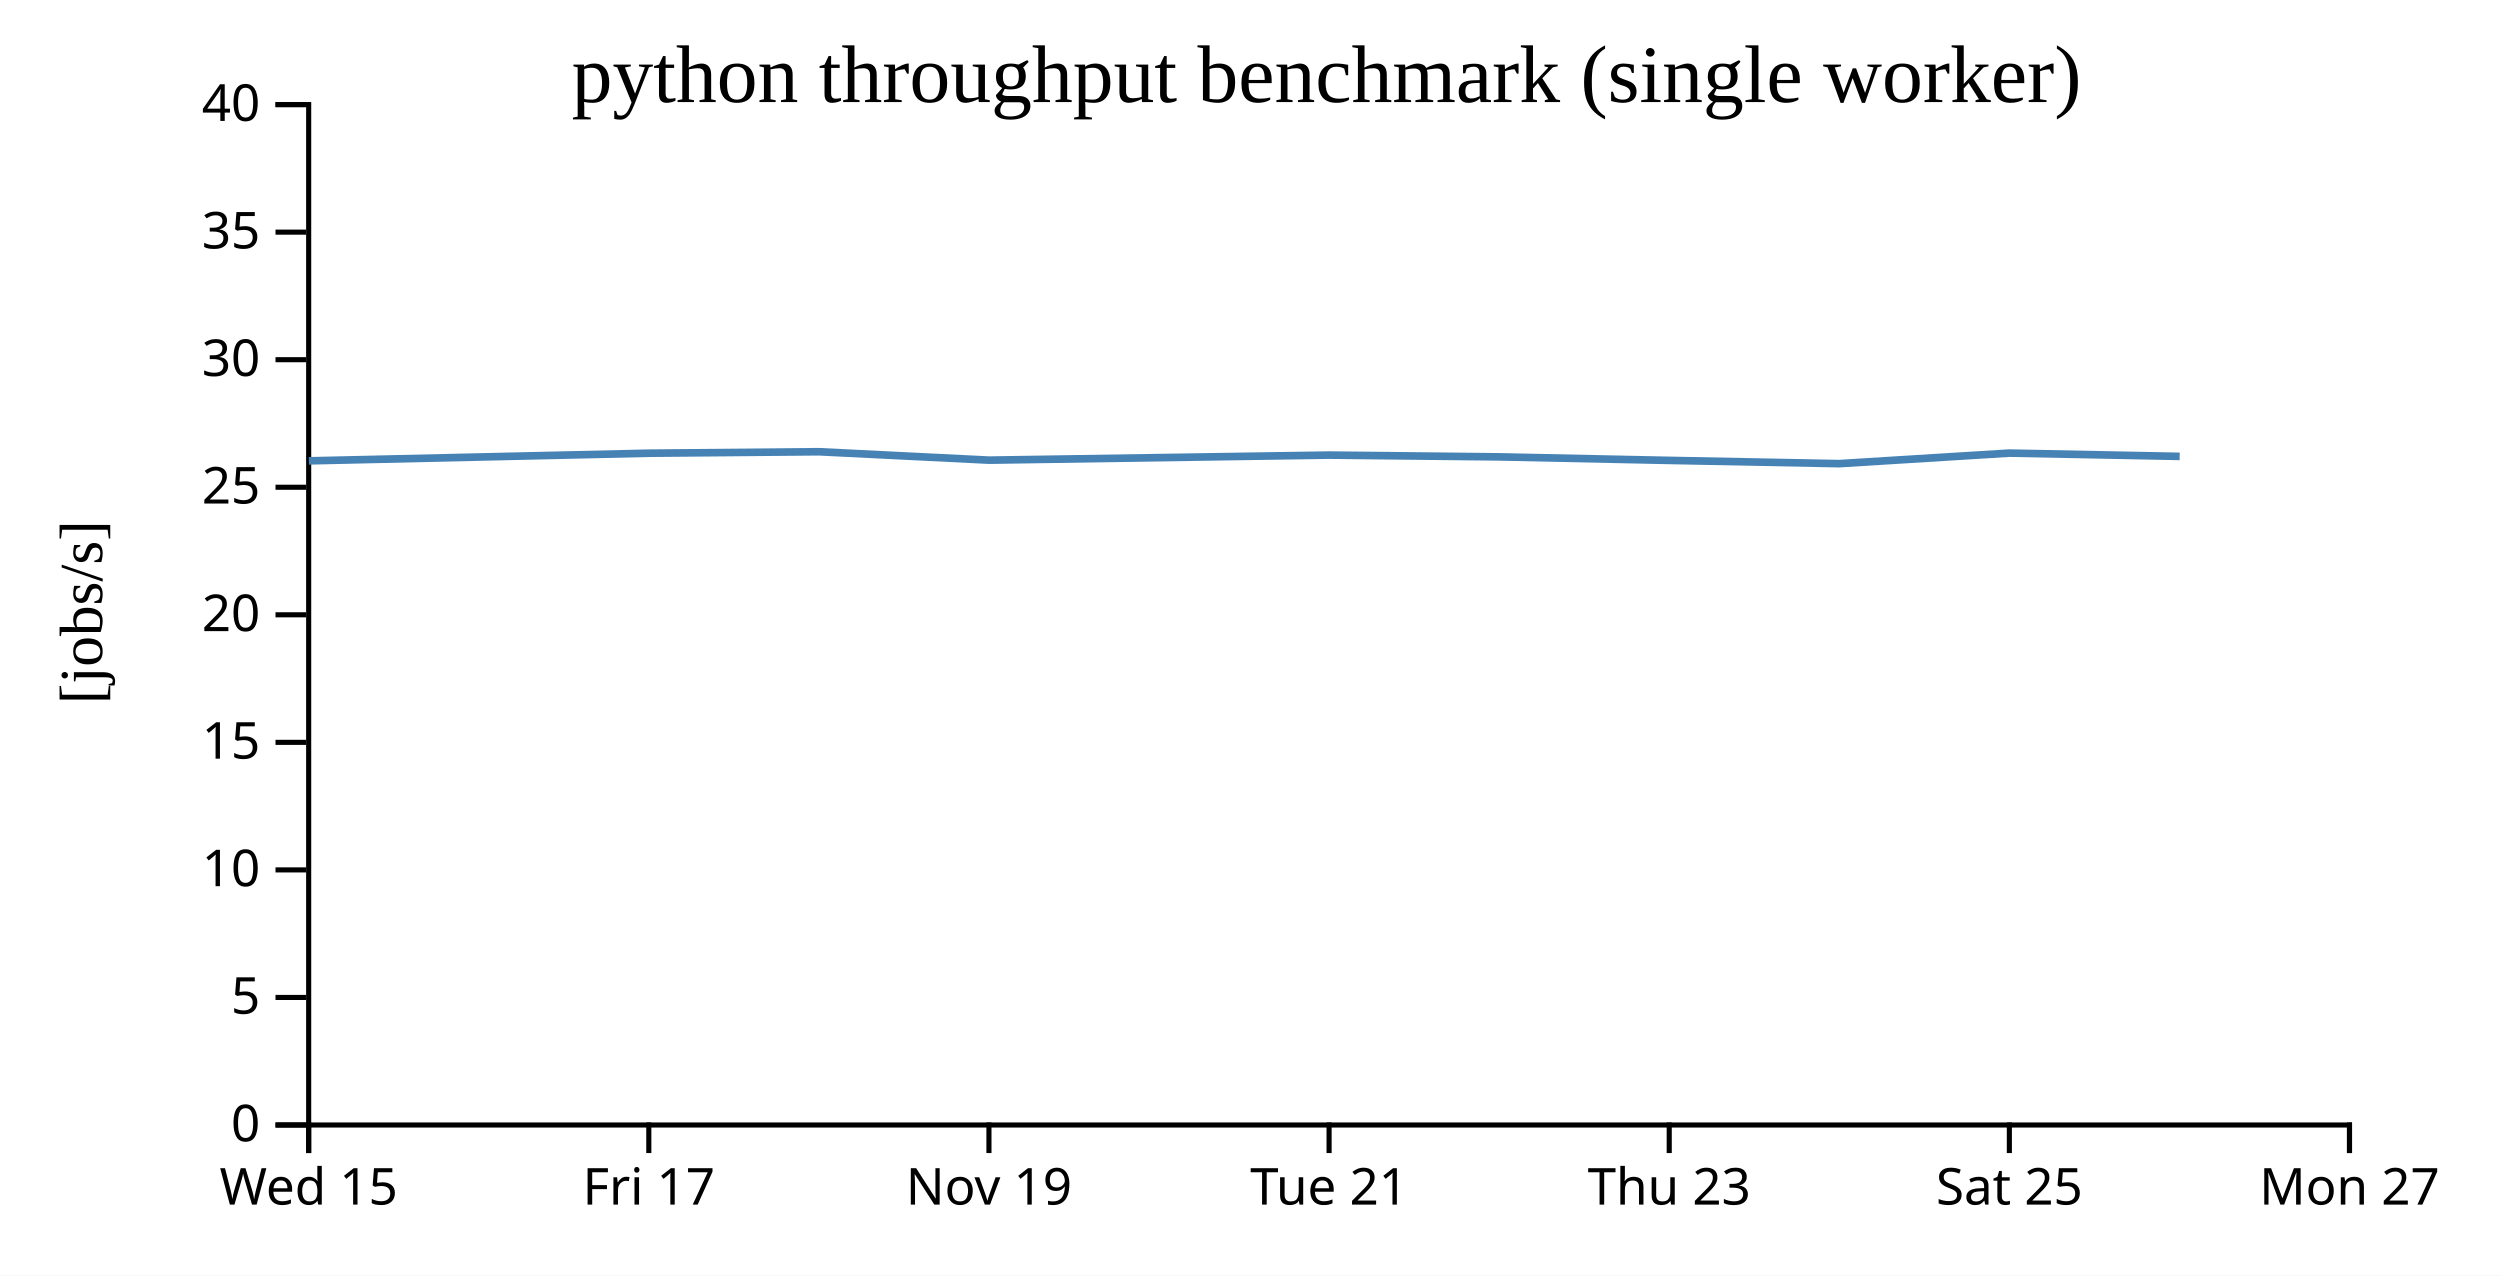
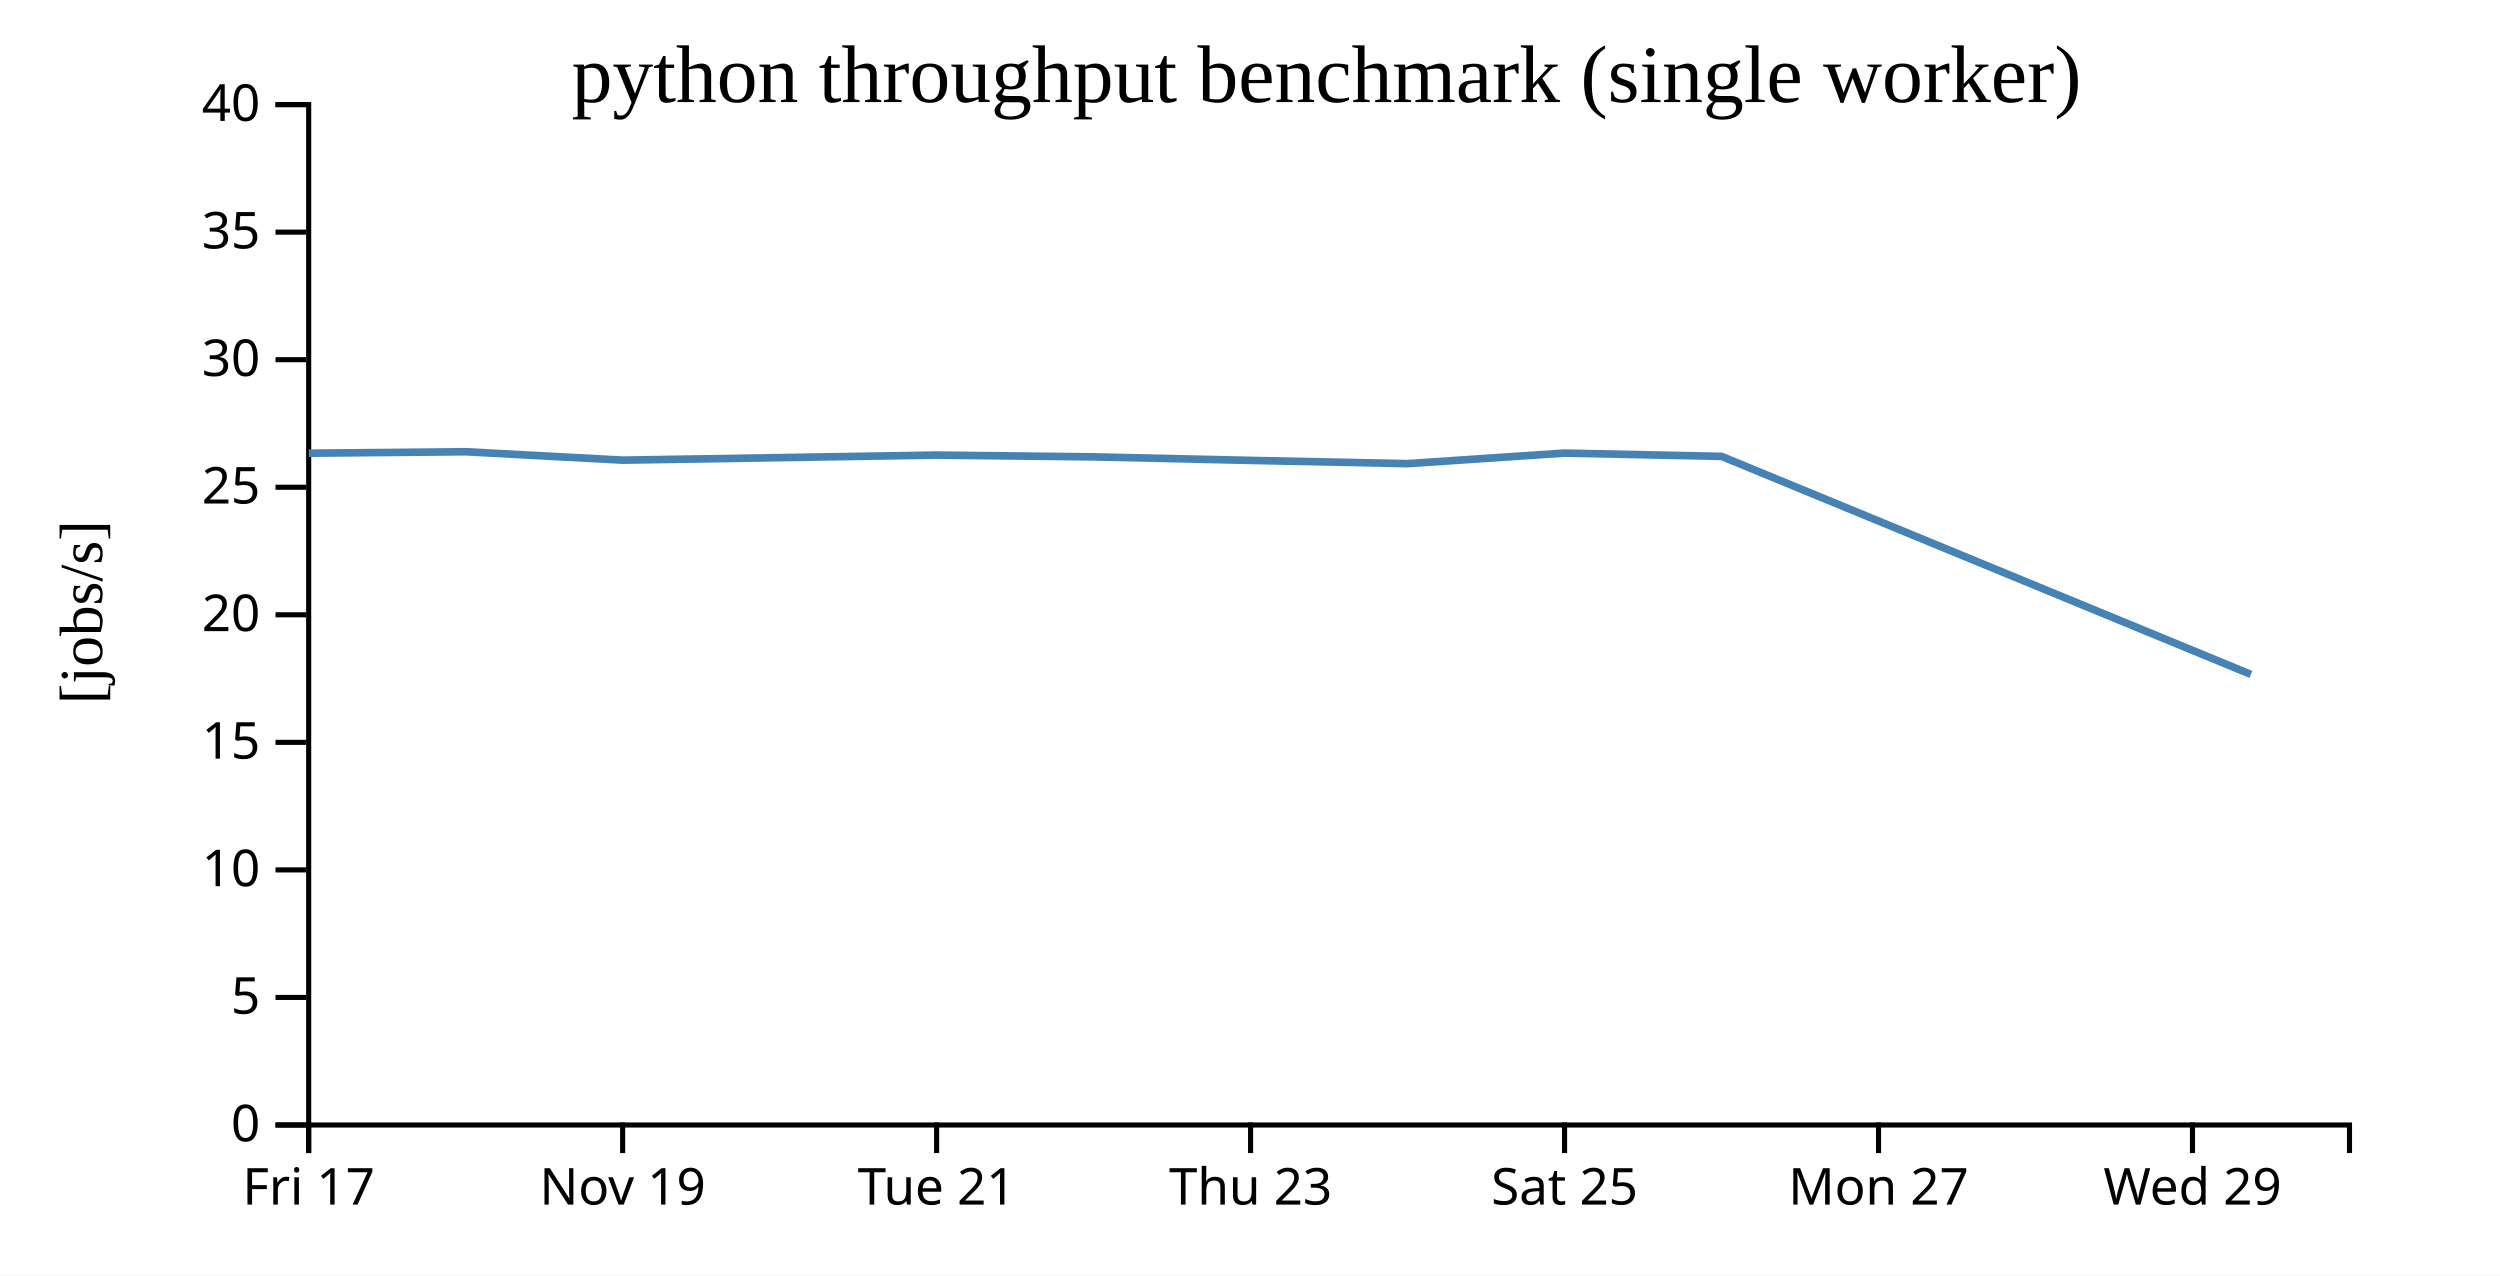
<svg xmlns="http://www.w3.org/2000/svg" width="490" height="250">
  <rect width="100%" height="100%" fill="white" />
  <g transform="translate(60,20)">
    <g transform="translate(0,200)" fill="none" font-size="10" font-family="sans-serif" text-anchor="middle">
      <path class="domain" stroke="currentColor" d="M0.5,6V0.5H400.5V6" />
      <g class="tick" opacity="1" transform="translate(0.5,0)">
        <line stroke="currentColor" y2="6" />
-         <text fill="currentColor" y="9" dy="0.71em">Wed 15</text>
-       </g>
-       <g class="tick" opacity="1" transform="translate(67.16667,0)">
-         <line stroke="currentColor" y2="6" />
        <text fill="currentColor" y="9" dy="0.71em">Fri 17</text>
      </g>
-       <g class="tick" opacity="1" transform="translate(133.8333,0)">
+       <g class="tick" opacity="1" transform="translate(62.03846,0)">
        <line stroke="currentColor" y2="6" />
        <text fill="currentColor" y="9" dy="0.71em">Nov 19</text>
      </g>
-       <g class="tick" opacity="1" transform="translate(200.5,0)">
+       <g class="tick" opacity="1" transform="translate(123.5769,0)">
        <line stroke="currentColor" y2="6" />
        <text fill="currentColor" y="9" dy="0.71em">Tue 21</text>
      </g>
-       <g class="tick" opacity="1" transform="translate(267.1667,0)">
+       <g class="tick" opacity="1" transform="translate(185.1154,0)">
        <line stroke="currentColor" y2="6" />
        <text fill="currentColor" y="9" dy="0.71em">Thu 23</text>
      </g>
-       <g class="tick" opacity="1" transform="translate(333.8333,0)">
+       <g class="tick" opacity="1" transform="translate(246.6538,0)">
        <line stroke="currentColor" y2="6" />
        <text fill="currentColor" y="9" dy="0.71em">Sat 25</text>
      </g>
-       <g class="tick" opacity="1" transform="translate(400.5,0)">
+       <g class="tick" opacity="1" transform="translate(308.1923,0)">
        <line stroke="currentColor" y2="6" />
        <text fill="currentColor" y="9" dy="0.71em">Mon 27</text>
+       </g>
+       <g class="tick" opacity="1" transform="translate(369.7308,0)">
+         <line stroke="currentColor" y2="6" />
+         <text fill="currentColor" y="9" dy="0.71em">Wed 29</text>
      </g>
    </g>
    <g fill="none" font-size="10" font-family="sans-serif" text-anchor="end">
      <path class="domain" stroke="currentColor" d="M-6,200.5H0.5V0.5H-6" />
      <g class="tick" opacity="1" transform="translate(0,200.5)">
        <line stroke="currentColor" x2="-6" />
        <text fill="currentColor" x="-9" dy="0.32em">0</text>
      </g>
      <g class="tick" opacity="1" transform="translate(0,175.5)">
        <line stroke="currentColor" x2="-6" />
        <text fill="currentColor" x="-9" dy="0.32em">5</text>
      </g>
      <g class="tick" opacity="1" transform="translate(0,150.5)">
        <line stroke="currentColor" x2="-6" />
        <text fill="currentColor" x="-9" dy="0.32em">10</text>
      </g>
      <g class="tick" opacity="1" transform="translate(0,125.5)">
        <line stroke="currentColor" x2="-6" />
        <text fill="currentColor" x="-9" dy="0.32em">15</text>
      </g>
      <g class="tick" opacity="1" transform="translate(0,100.5)">
        <line stroke="currentColor" x2="-6" />
        <text fill="currentColor" x="-9" dy="0.32em">20</text>
      </g>
      <g class="tick" opacity="1" transform="translate(0,75.5)">
        <line stroke="currentColor" x2="-6" />
        <text fill="currentColor" x="-9" dy="0.32em">25</text>
      </g>
      <g class="tick" opacity="1" transform="translate(0,50.5)">
        <line stroke="currentColor" x2="-6" />
        <text fill="currentColor" x="-9" dy="0.32em">30</text>
      </g>
      <g class="tick" opacity="1" transform="translate(0,25.5)">
        <line stroke="currentColor" x2="-6" />
        <text fill="currentColor" x="-9" dy="0.32em">35</text>
      </g>
      <g class="tick" opacity="1" transform="translate(0,0.5)">
        <line stroke="currentColor" x2="-6" />
        <text fill="currentColor" x="-9" dy="0.32em">40</text>
      </g>
    </g>
    <text text-anchor="middle" style="font-size: 12px" transform="rotate(-90)" y="-40" x="-100">[jobs/s]</text>
    <text text-anchor="middle" style="font-size: 16px" y="0" x="200">python throughput benchmark (single worker)</text>
-     <path fill="none" stroke="steelblue" stroke-width="1.5" d="M0.531,70.325L67.217,68.828L100.504,68.539L133.885,70.191L200.535,69.199L233.864,69.547L267.179,70.238L300.497,70.874L333.824,68.808L367.217,69.452" />
+     <path fill="none" stroke="steelblue" stroke-width="1.5" d="M0.508,68.828L31.234,68.539L62.048,70.191L123.571,69.199L154.336,69.547L185.088,70.238L215.843,70.874L246.607,68.808L277.431,69.452L381.174,112.185" />
  </g>
</svg>
